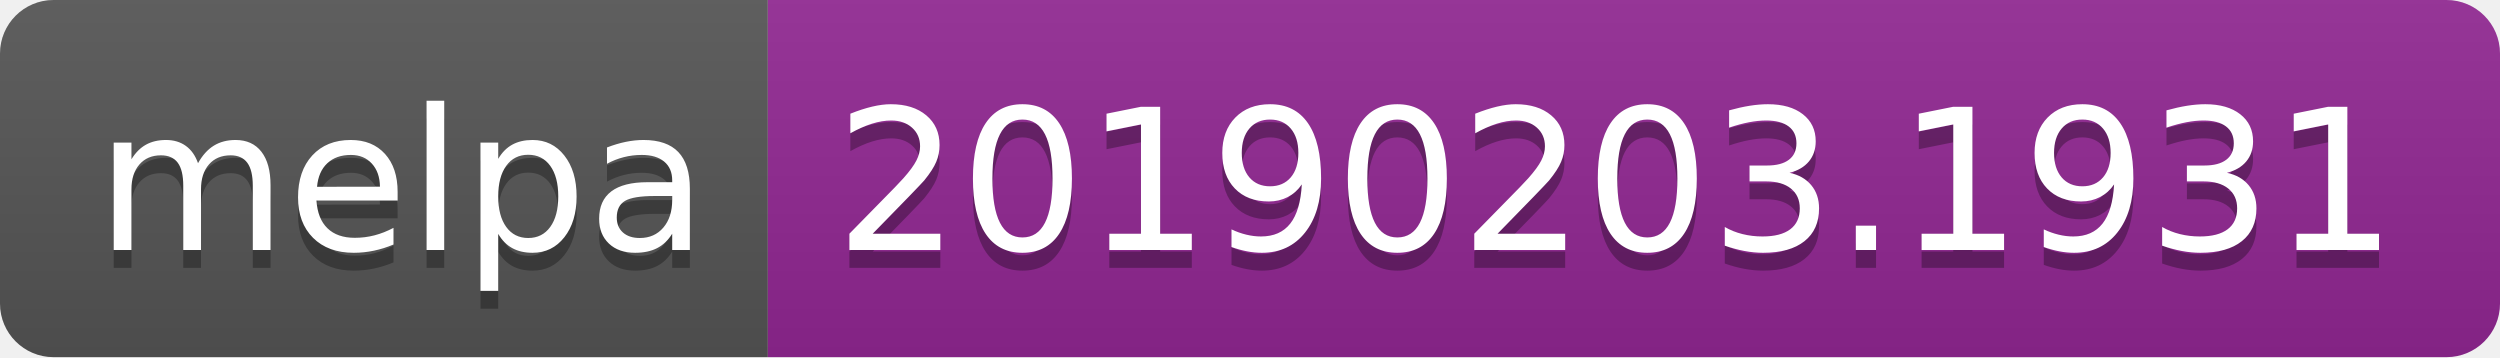
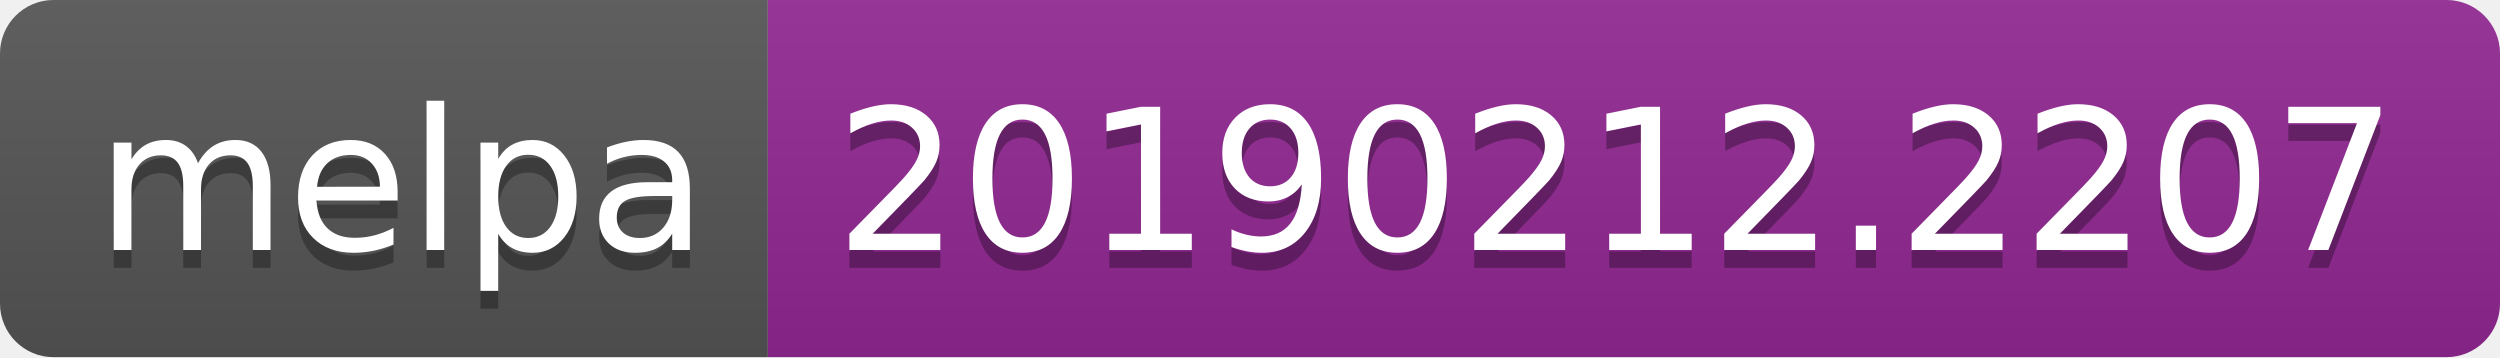
<svg xmlns="http://www.w3.org/2000/svg" width="140" height="20">
  <linearGradient id="b" x2="0" y2="100%">
    <stop offset="0" stop-color="#bbb" stop-opacity=".1" />
    <stop offset="1" stop-opacity=".1" />
  </linearGradient>
  <clipPath id="a">
    <rect width="140" height="20" rx="3" fill="#fff" />
  </clipPath>
  <g clip-path="url(#a)">
    <path fill="#555" d="M0 0h43v20H0z" />
    <path fill="#922793" d="M43 0h97v20H43z" />
    <path fill="url(#b)" d="M0 0h140v20H0z" />
  </g>
  <g fill="#fff" text-anchor="middle" font-family="DejaVu Sans,Verdana,Geneva,sans-serif" font-size="110">
    <text x="225" y="150" fill="#010101" fill-opacity=".3" transform="scale(.1)" textLength="330">melpa</text>
    <text x="225" y="140" transform="scale(.1)" textLength="330">melpa</text>
-     <text x="905" y="150" fill="#010101" fill-opacity=".3" transform="scale(.1)" textLength="870">20190203.1931</text>
-     <text x="905" y="140" transform="scale(.1)" textLength="870">20190203.1931</text>
+     <text x="905" y="150" fill="#010101" fill-opacity=".3" transform="scale(.1)" textLength="870">20190212.2207</text>
+     <text x="905" y="140" transform="scale(.1)" textLength="870">20190212.2207</text>
  </g>
</svg>
